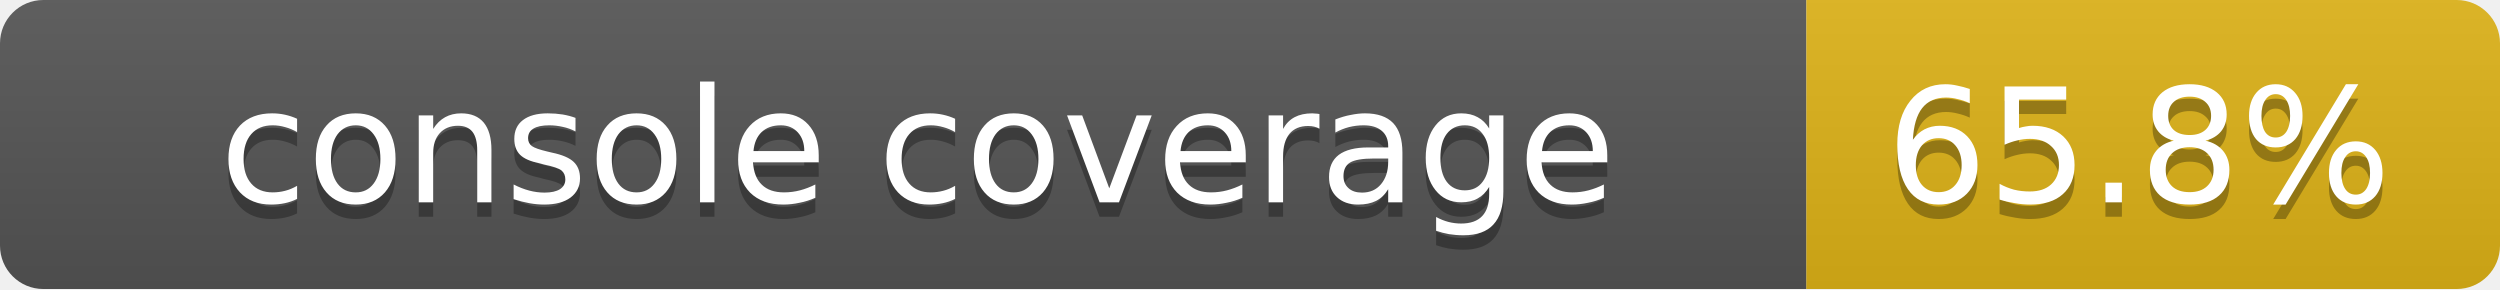
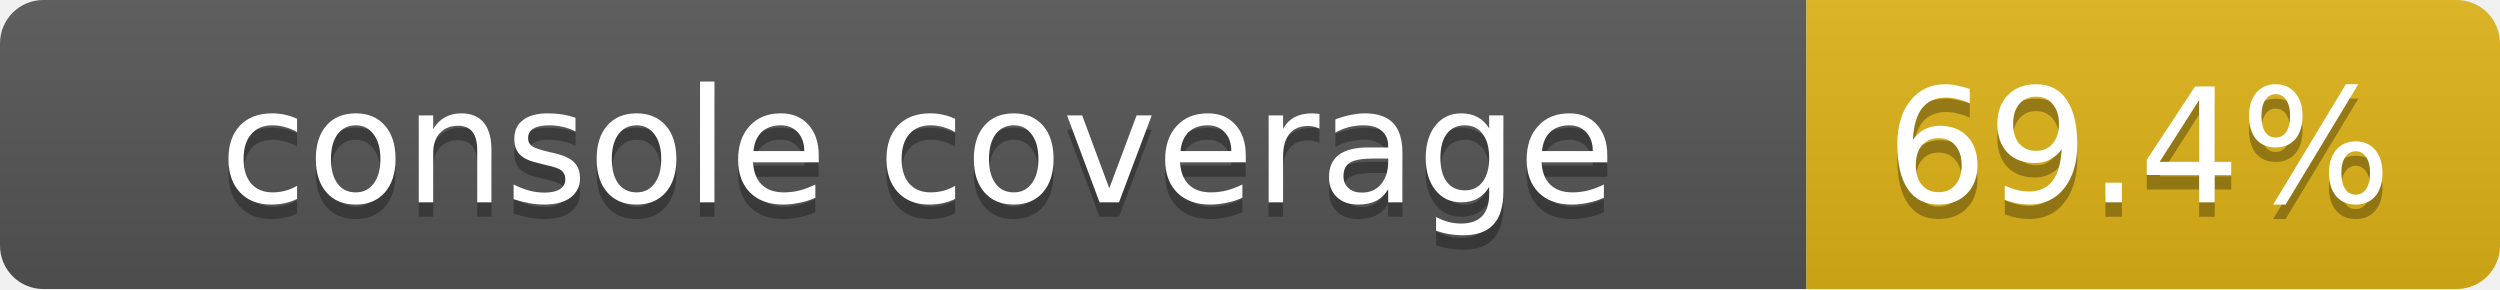
<svg xmlns="http://www.w3.org/2000/svg" width="173" height="20">
  <linearGradient id="smooth" x2="0" y2="100%">
    <stop offset="0" stop-color="#bbb" stop-opacity=".1" />
    <stop offset="1" stop-opacity=".1" />
  </linearGradient>
  <mask id="round">
    <rect width="173" height="20" rx="3" fill="#fff" />
  </mask>
  <g mask="url(#round)">
    <rect width="125" height="20" fill="#555" />
    <rect x="125" width="48" height="20" fill="#dfb317" />
    <rect width="173" height="20" fill="url(#smooth)" />
  </g>
  <g fill="#fff" text-anchor="middle" font-family="DejaVu Sans,Verdana,Geneva,sans-serif" font-size="11">
    <text x="63.5" y="15" fill="#010101" fill-opacity=".3">console coverage</text>
    <text x="63.5" y="14">console coverage</text>
-     <text x="148" y="15" fill="#010101" fill-opacity=".3">65.8%</text>
-     <text x="148" y="14">65.8%</text>
+     <text x="148" y="15" fill="#010101" fill-opacity=".3">69.4%</text>
+     <text x="148" y="14">69.4%</text>
  </g>
</svg>
